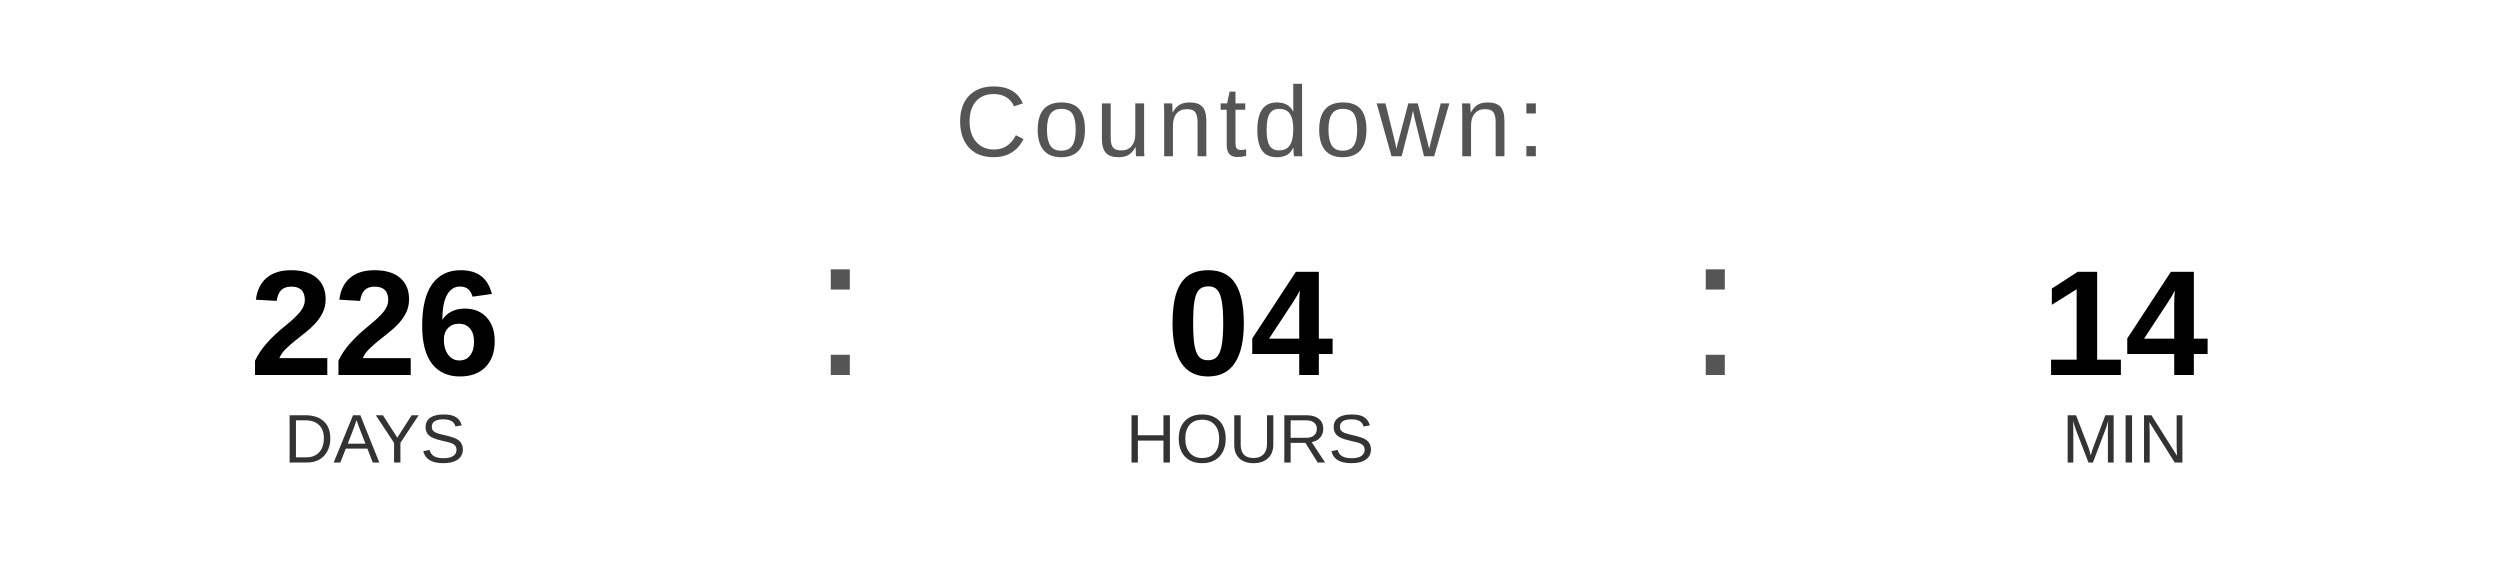
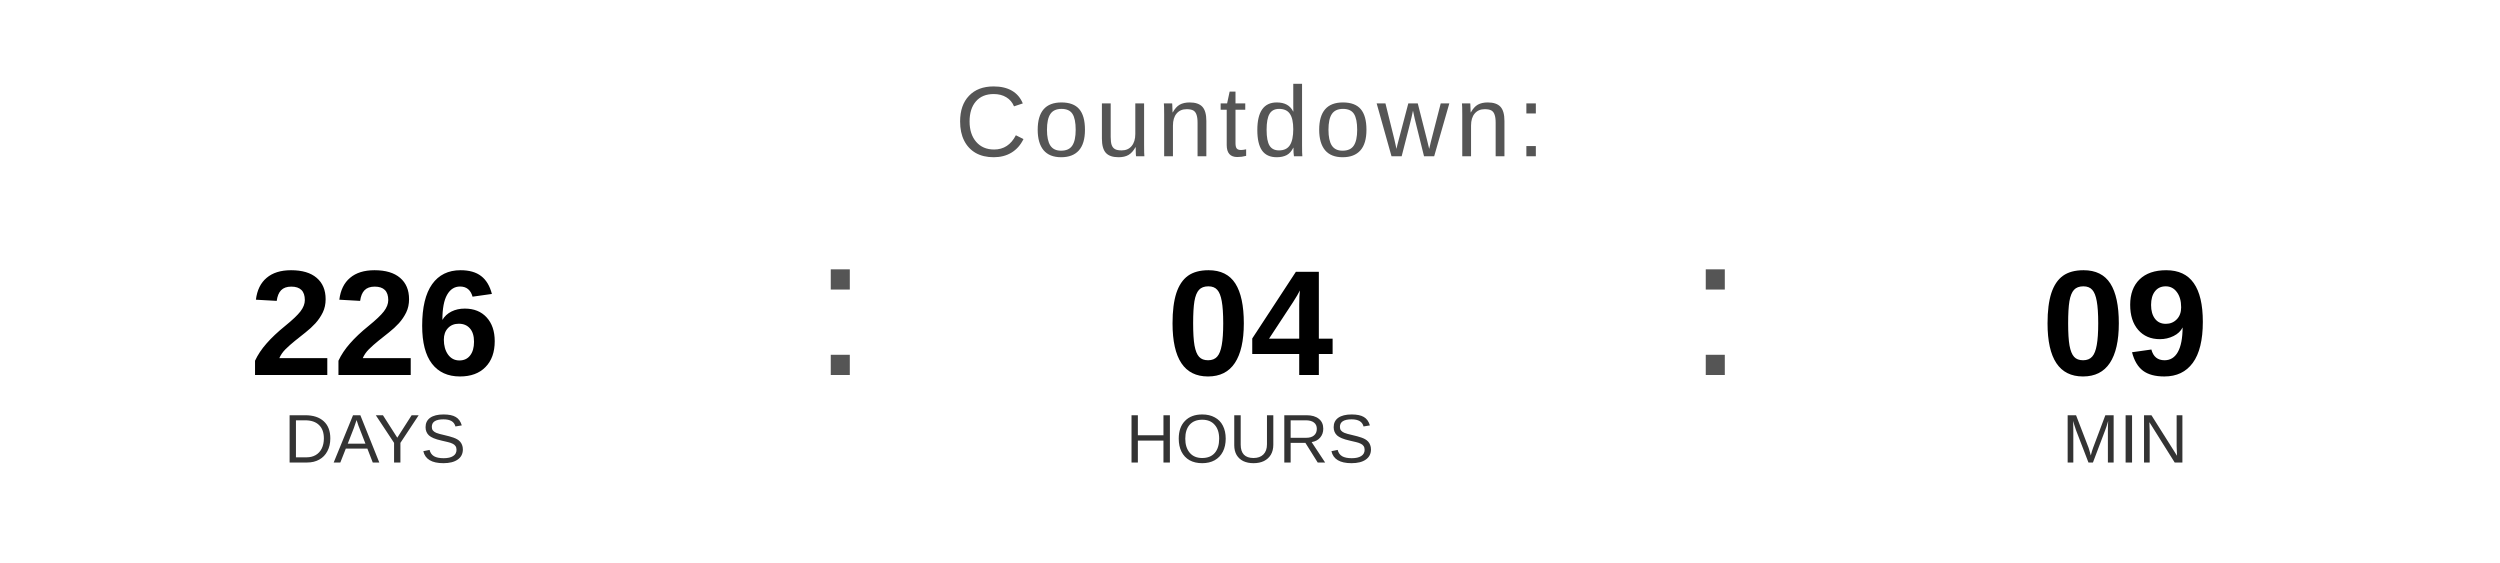
<svg xmlns="http://www.w3.org/2000/svg" width="400" height="90" viewBox="0 0 400 90">
  <text x="200" y="25" font-family="Arial, Helvetica, sans-serif" font-size="16" fill="#555555" text-anchor="middle" letter-spacing="1">
    Countdown:
  </text>
  <text x="60" y="60" font-family="Arial, Helvetica, sans-serif" font-size="24" font-weight="bold" fill="#000000" text-anchor="middle">226</text>
  <text x="60" y="74" font-family="Arial, Helvetica, sans-serif" font-size="11" fill="#333333" text-anchor="middle">DAYS</text>
  <text x="130" y="60" font-family="Arial, sans-serif" font-size="32" fill="#555555">:</text>
  <text x="200" y="60" font-family="Arial, Helvetica, sans-serif" font-size="24" font-weight="bold" fill="#000000" text-anchor="middle">04</text>
  <text x="200" y="74" font-family="Arial, Helvetica, sans-serif" font-size="11" fill="#333333" text-anchor="middle">HOURS</text>
  <text x="270" y="60" font-family="Arial, sans-serif" font-size="32" fill="#555555">:</text>
-   <text x="340" y="60" font-family="Arial, Helvetica, sans-serif" font-size="24" font-weight="bold" fill="#000000" text-anchor="middle">14</text>
+   <text x="340" y="60" font-family="Arial, Helvetica, sans-serif" font-size="24" font-weight="bold" fill="#000000" text-anchor="middle">09</text>
  <text x="340" y="74" font-family="Arial, Helvetica, sans-serif" font-size="11" fill="#333333" text-anchor="middle">MIN</text>
</svg>
